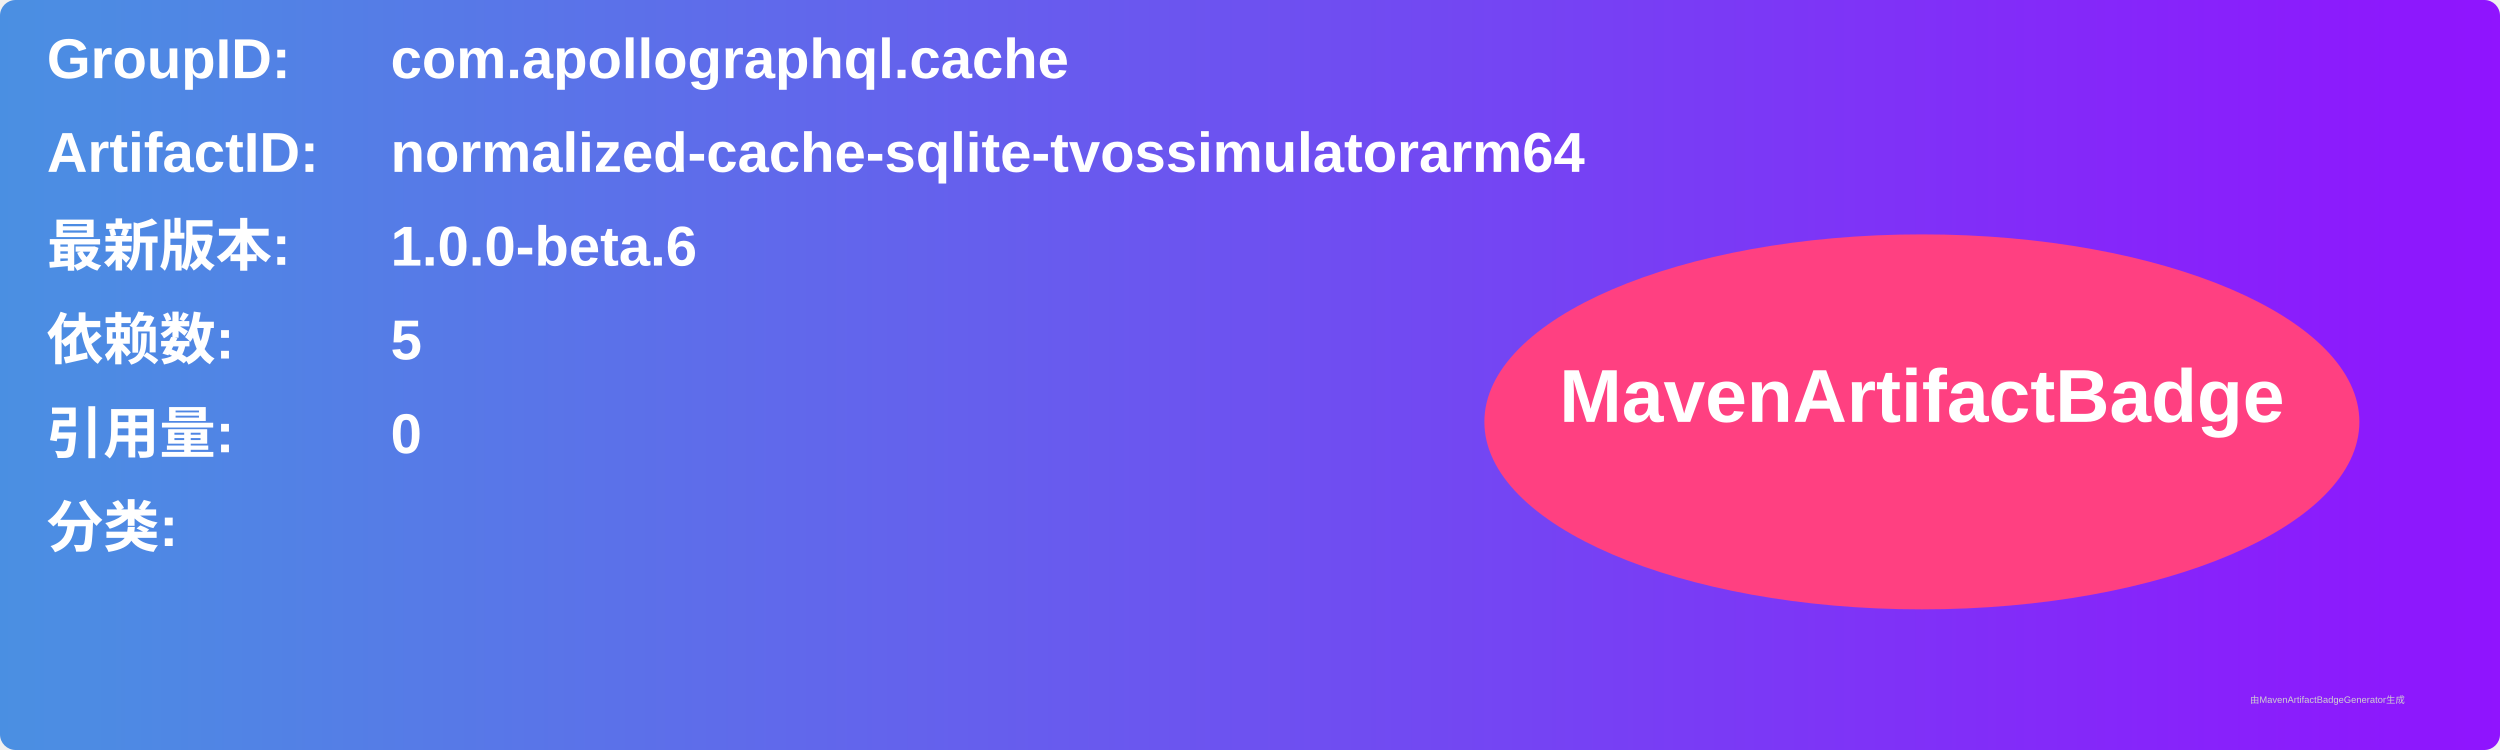
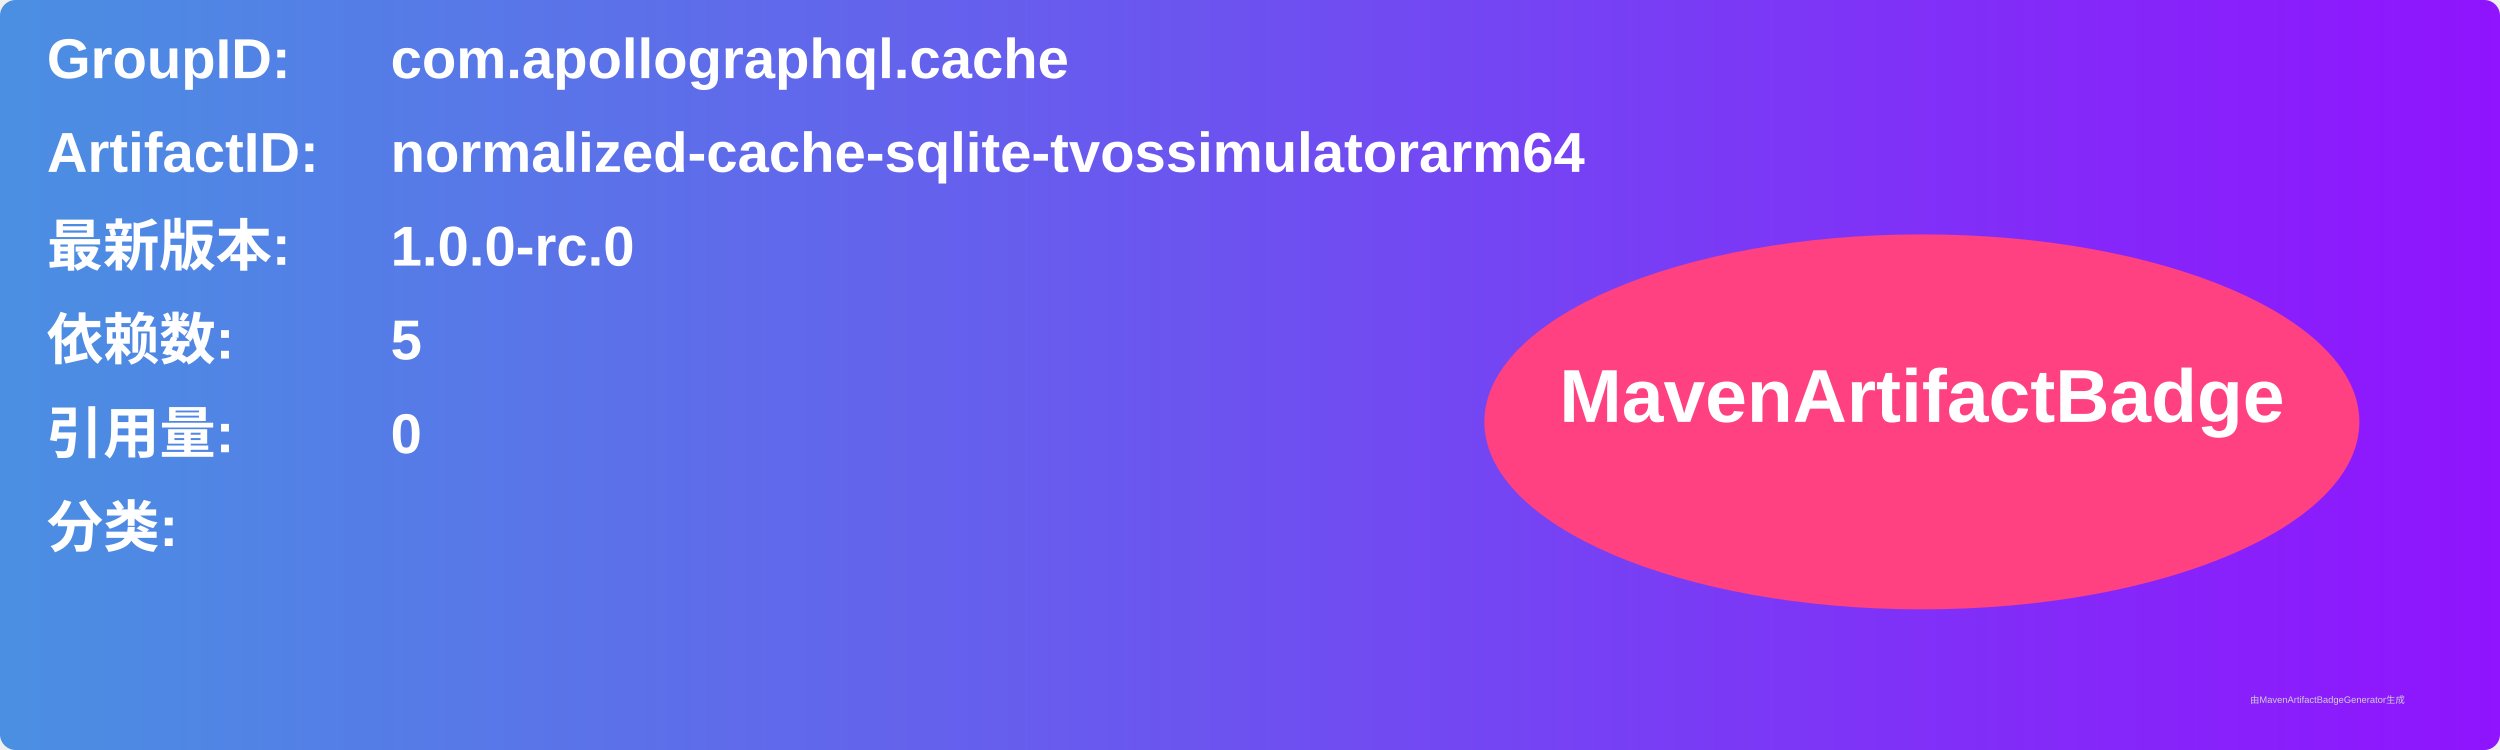
<svg xmlns="http://www.w3.org/2000/svg" width="800" height="240" viewBox="0 0 800 240">
  <linearGradient id="grad" x1="0%" y1="0%" x2="100%" y2="0%">
    <stop offset="0%" stop-color="#4a90e2" />
    <stop offset="100%" stop-color="#9013fe" />
  </linearGradient>
  <rect width="100%" height="100%" rx="5" ry="5" fill="url(#grad)" />
  <g transform="translate(15, 15)">
    <text x="0" y="10" font-family="Arial" font-size="18" fill="white" font-weight="bold" width="260">GroupID:</text>
    <text x="110" y="10" font-family="Arial" font-size="18" fill="white" font-weight="bold" width="460">com.apollographql.cache</text>
    <text x="0" y="40" font-family="Arial" font-size="18" fill="white" font-weight="bold" width="260">ArtifactID:</text>
    <text x="110" y="40" font-family="Arial" font-size="18" fill="white" font-weight="bold" width="460">normalized-cache-sqlite-tvossimulatorarm64</text>
    <text x="0" y="70" font-family="Arial" font-size="18" fill="white" font-weight="bold">最新版本:</text>
    <text x="110" y="70" font-family="Arial" font-size="18" fill="white" font-weight="bold">
-       <tspan font-weight="bold">1.0.0-beta.6</tspan>
+       <tspan font-weight="bold">1.0.0-rc.0</tspan>
    </text>
    <text x="0" y="100" font-family="Arial" font-size="18" fill="white" font-weight="bold">依赖数: </text>
    <text x="110" y="100" font-family="Arial" font-size="18" fill="white">
      <tspan font-weight="bold">5</tspan>
    </text>
    <text x="0" y="130" font-family="Arial" font-size="18" fill="white" font-weight="bold">引用量: </text>
    <text x="110" y="130" font-family="Arial" font-size="18" fill="white">
      <tspan font-weight="bold">0</tspan>
    </text>
    <text x="0" y="160" font-family="Arial" font-size="18" fill="white" font-weight="bold">分类:</text>
    <text x="10" y="190" font-family="Arial" font-size="10" fill="white">
      <tspan font-weight="bold" />
    </text>
    <ellipse cx="600" cy="120" rx="140" ry="60" fill="#ff4081" />
    <text x="600" y="120" text-anchor="middle" font-family="Arial" font-size="24" fill="white" font-weight="bold">MavenArtifactBadge</text>
  </g>
  <text x="720" y="225" font-family="Arial" font-size="3" fill="#d0d0d0">由MavenArtifactBadgeGenerator生成</text>
</svg>
